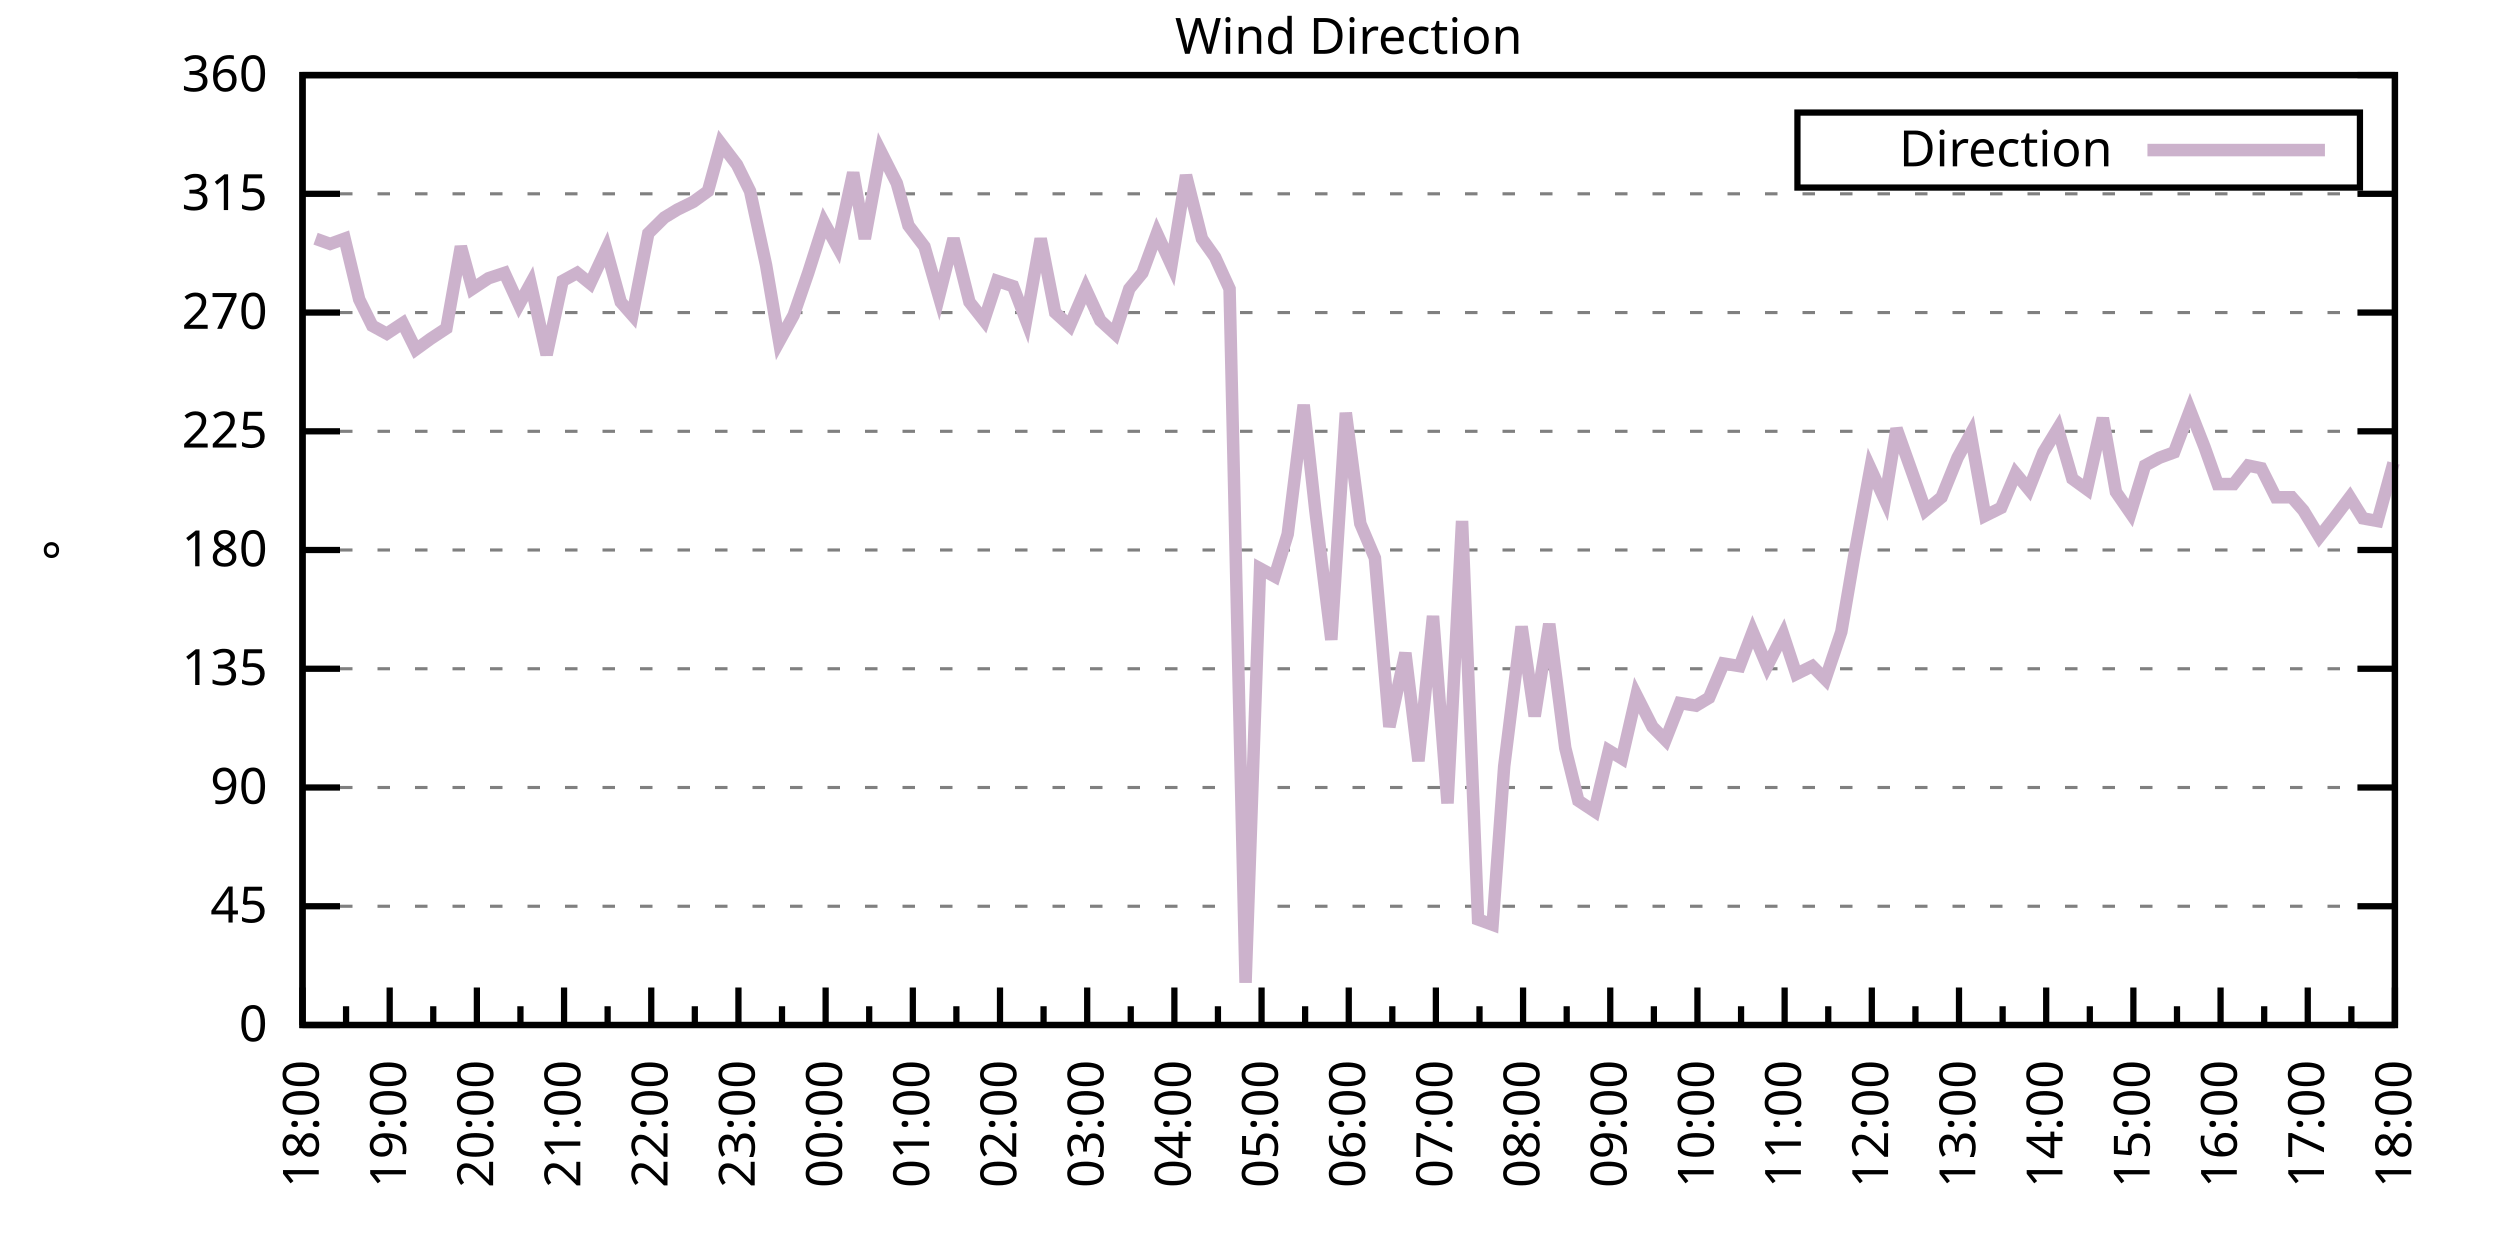
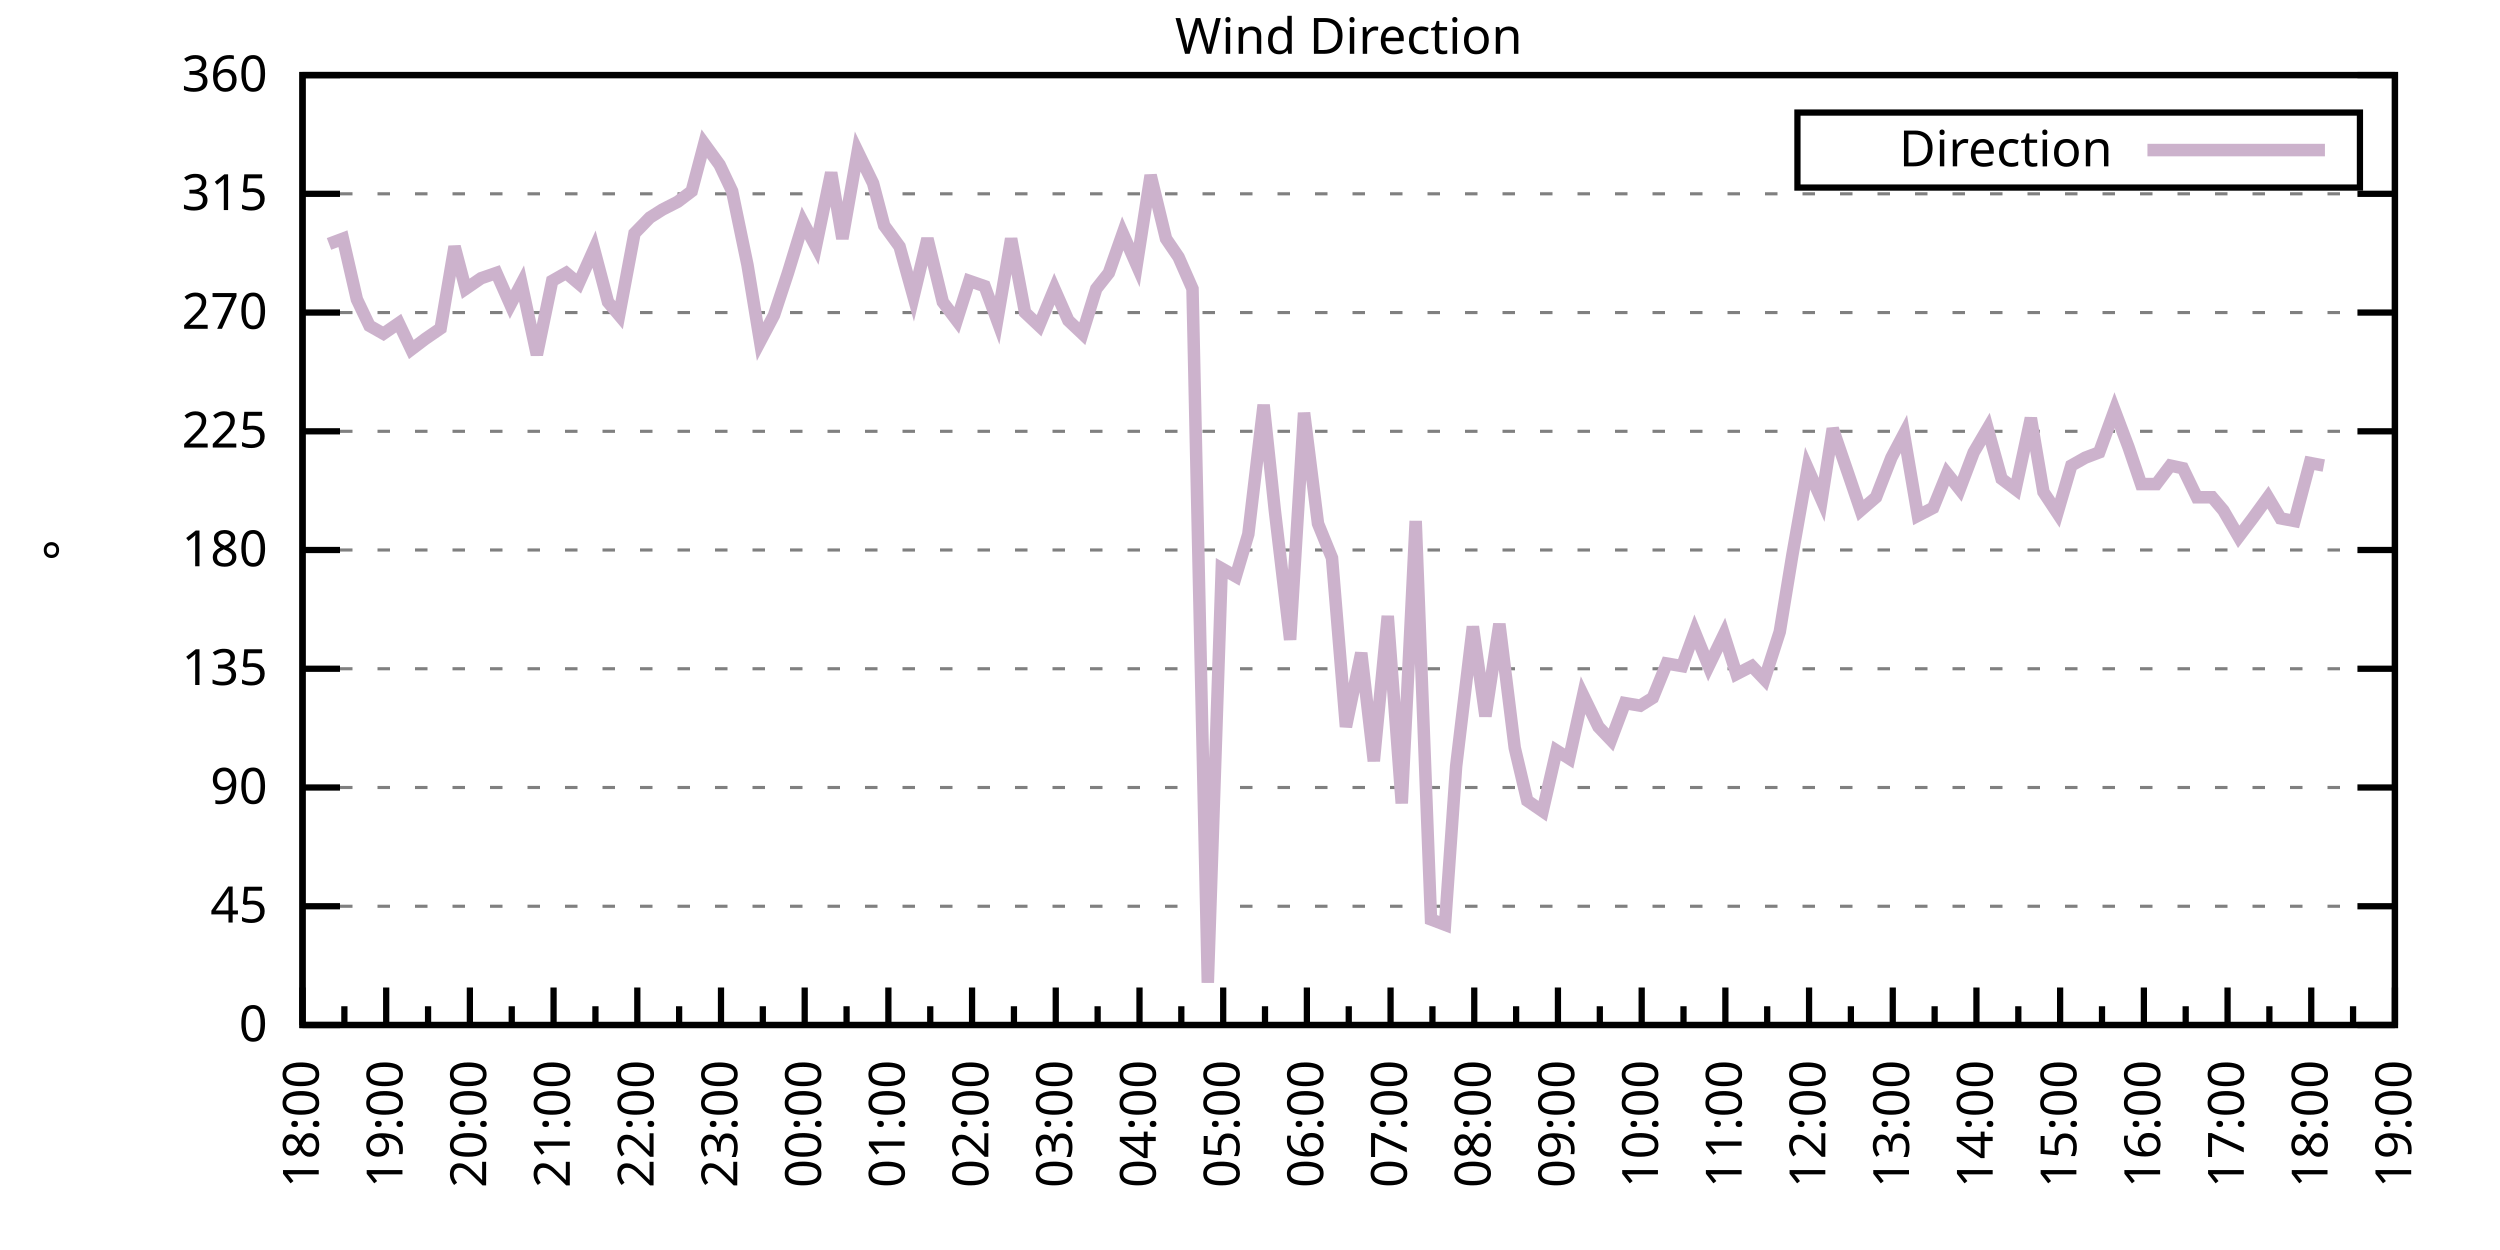
<svg xmlns="http://www.w3.org/2000/svg" xmlns:xlink="http://www.w3.org/1999/xlink" width="400" height="200" viewBox="0 0 400 200">
  <g id="gnuplot_canvas">
    <rect x="0" y="0" width="400" height="200" fill="none" />
    <defs>
      <circle id="gpDot" r="0.5" stroke-width="0.5" stroke="currentColor" />
      <path id="gpPt0" stroke-width="0.333" stroke="currentColor" d="M-1,0 h2 M0,-1 v2" />
      <path id="gpPt1" stroke-width="0.333" stroke="currentColor" d="M-1,-1 L1,1 M1,-1 L-1,1" />
      <path id="gpPt2" stroke-width="0.333" stroke="currentColor" d="M-1,0 L1,0 M0,-1 L0,1 M-1,-1 L1,1 M-1,1 L1,-1" />
      <rect id="gpPt3" stroke-width="0.333" stroke="currentColor" x="-1" y="-1" width="2" height="2" />
      <rect id="gpPt4" stroke-width="0.333" stroke="currentColor" fill="currentColor" x="-1" y="-1" width="2" height="2" />
      <circle id="gpPt5" stroke-width="0.333" stroke="currentColor" cx="0" cy="0" r="1" />
      <use xlink:href="#gpPt5" id="gpPt6" fill="currentColor" stroke="none" />
      <path id="gpPt7" stroke-width="0.333" stroke="currentColor" d="M0,-1.33 L-1.33,0.67 L1.33,0.67 z" />
      <use xlink:href="#gpPt7" id="gpPt8" fill="currentColor" stroke="none" />
      <use xlink:href="#gpPt7" id="gpPt9" stroke="currentColor" transform="rotate(180)" />
      <use xlink:href="#gpPt9" id="gpPt10" fill="currentColor" stroke="none" />
      <use xlink:href="#gpPt3" id="gpPt11" stroke="currentColor" transform="rotate(45)" />
      <use xlink:href="#gpPt11" id="gpPt12" fill="currentColor" stroke="none" />
      <path id="gpPt13" stroke-width="0.333" stroke="currentColor" d="M0,1.330 L1.265,0.411 L0.782,-1.067 L-0.782,-1.076 L-1.265,0.411 z" />
      <use xlink:href="#gpPt13" id="gpPt14" fill="currentColor" stroke="none" />
      <filter id="textbox" filterUnits="objectBoundingBox" x="0" y="0" height="1" width="1">
        <feFlood flood-color="white" flood-opacity="1" result="bgnd" />
        <feComposite in="SourceGraphic" in2="bgnd" operator="atop" />
      </filter>
      <filter id="greybox" filterUnits="objectBoundingBox" x="0" y="0" height="1" width="1">
        <feFlood flood-color="lightgrey" flood-opacity="1" result="grey" />
        <feComposite in="SourceGraphic" in2="grey" operator="atop" />
      </filter>
    </defs>
    <g fill="none" color="white" stroke="currentColor" stroke-width="1.00" stroke-linecap="butt" stroke-linejoin="miter">
</g>
    <g fill="none" color="black" stroke="currentColor" stroke-width="1.00" stroke-linecap="butt" stroke-linejoin="miter">
      <g stroke="none" shape-rendering="crispEdges">
        <polygon fill="rgb(255, 255, 255)" points="48.40,164.00 383.18,164.00 383.18,12.02 48.40,12.02 " />
      </g>
    </g>
    <g fill="none" color="black" stroke="currentColor" stroke-width="1.00" stroke-linecap="butt" stroke-linejoin="miter">
</g>
    <g fill="none" color="black" stroke="black" stroke-width="0.50" stroke-linecap="butt" stroke-linejoin="miter">
</g>
    <g fill="none" color="gray" stroke="currentColor" stroke-width="0.50" stroke-linecap="butt" stroke-linejoin="miter">
      <path stroke="gray" stroke-dasharray="2,4" class="gridline" d="M48.40,164.00 L383.19,164.00  " />
    </g>
    <g fill="none" color="gray" stroke="gray" stroke-width="1.00" stroke-linecap="butt" stroke-linejoin="miter">
</g>
    <g fill="none" color="black" stroke="currentColor" stroke-width="1.00" stroke-linecap="butt" stroke-linejoin="miter">
      <path stroke="black" d="M48.40,164.00 L54.40,164.00 M383.19,164.00 L377.19,164.00  " />
      <g transform="translate(42.80,166.60)" stroke="none" fill="black" font-family="Sans" font-size="8.00" text-anchor="end">
        <text>
          <tspan font-family="Sans"> 0</tspan>
        </text>
      </g>
    </g>
    <g fill="none" color="black" stroke="currentColor" stroke-width="1.00" stroke-linecap="butt" stroke-linejoin="miter">
</g>
    <g fill="none" color="black" stroke="black" stroke-width="0.50" stroke-linecap="butt" stroke-linejoin="miter">
</g>
    <g fill="none" color="gray" stroke="currentColor" stroke-width="0.50" stroke-linecap="butt" stroke-linejoin="miter">
      <path stroke="gray" stroke-dasharray="2,4" class="gridline" d="M48.40,145.00 L383.19,145.00  " />
    </g>
    <g fill="none" color="gray" stroke="gray" stroke-width="1.00" stroke-linecap="butt" stroke-linejoin="miter">
</g>
    <g fill="none" color="black" stroke="currentColor" stroke-width="1.00" stroke-linecap="butt" stroke-linejoin="miter">
      <path stroke="black" d="M48.40,145.00 L54.40,145.00 M383.19,145.00 L377.19,145.00  " />
      <g transform="translate(42.80,147.60)" stroke="none" fill="black" font-family="Sans" font-size="8.00" text-anchor="end">
        <text>
          <tspan font-family="Sans"> 45</tspan>
        </text>
      </g>
    </g>
    <g fill="none" color="black" stroke="currentColor" stroke-width="1.00" stroke-linecap="butt" stroke-linejoin="miter">
</g>
    <g fill="none" color="black" stroke="black" stroke-width="0.50" stroke-linecap="butt" stroke-linejoin="miter">
</g>
    <g fill="none" color="gray" stroke="currentColor" stroke-width="0.50" stroke-linecap="butt" stroke-linejoin="miter">
      <path stroke="gray" stroke-dasharray="2,4" class="gridline" d="M48.40,126.00 L383.19,126.00  " />
    </g>
    <g fill="none" color="gray" stroke="gray" stroke-width="1.00" stroke-linecap="butt" stroke-linejoin="miter">
</g>
    <g fill="none" color="black" stroke="currentColor" stroke-width="1.00" stroke-linecap="butt" stroke-linejoin="miter">
      <path stroke="black" d="M48.40,126.00 L54.40,126.00 M383.19,126.00 L377.19,126.00  " />
      <g transform="translate(42.80,128.60)" stroke="none" fill="black" font-family="Sans" font-size="8.00" text-anchor="end">
        <text>
          <tspan font-family="Sans"> 90</tspan>
        </text>
      </g>
    </g>
    <g fill="none" color="black" stroke="currentColor" stroke-width="1.00" stroke-linecap="butt" stroke-linejoin="miter">
</g>
    <g fill="none" color="black" stroke="black" stroke-width="0.50" stroke-linecap="butt" stroke-linejoin="miter">
</g>
    <g fill="none" color="gray" stroke="currentColor" stroke-width="0.50" stroke-linecap="butt" stroke-linejoin="miter">
      <path stroke="gray" stroke-dasharray="2,4" class="gridline" d="M48.40,107.00 L383.19,107.00  " />
    </g>
    <g fill="none" color="gray" stroke="gray" stroke-width="1.00" stroke-linecap="butt" stroke-linejoin="miter">
</g>
    <g fill="none" color="black" stroke="currentColor" stroke-width="1.00" stroke-linecap="butt" stroke-linejoin="miter">
      <path stroke="black" d="M48.40,107.00 L54.40,107.00 M383.19,107.00 L377.19,107.00  " />
      <g transform="translate(42.80,109.60)" stroke="none" fill="black" font-family="Sans" font-size="8.00" text-anchor="end">
        <text>
          <tspan font-family="Sans"> 135</tspan>
        </text>
      </g>
    </g>
    <g fill="none" color="black" stroke="currentColor" stroke-width="1.00" stroke-linecap="butt" stroke-linejoin="miter">
</g>
    <g fill="none" color="black" stroke="black" stroke-width="0.50" stroke-linecap="butt" stroke-linejoin="miter">
</g>
    <g fill="none" color="gray" stroke="currentColor" stroke-width="0.50" stroke-linecap="butt" stroke-linejoin="miter">
      <path stroke="gray" stroke-dasharray="2,4" class="gridline" d="M48.40,88.00 L383.19,88.00  " />
    </g>
    <g fill="none" color="gray" stroke="gray" stroke-width="1.00" stroke-linecap="butt" stroke-linejoin="miter">
</g>
    <g fill="none" color="black" stroke="currentColor" stroke-width="1.00" stroke-linecap="butt" stroke-linejoin="miter">
      <path stroke="black" d="M48.40,88.00 L54.40,88.00 M383.19,88.00 L377.19,88.00  " />
      <g transform="translate(42.80,90.60)" stroke="none" fill="black" font-family="Sans" font-size="8.00" text-anchor="end">
        <text>
          <tspan font-family="Sans"> 180</tspan>
        </text>
      </g>
    </g>
    <g fill="none" color="black" stroke="currentColor" stroke-width="1.00" stroke-linecap="butt" stroke-linejoin="miter">
</g>
    <g fill="none" color="black" stroke="black" stroke-width="0.50" stroke-linecap="butt" stroke-linejoin="miter">
</g>
    <g fill="none" color="gray" stroke="currentColor" stroke-width="0.50" stroke-linecap="butt" stroke-linejoin="miter">
      <path stroke="gray" stroke-dasharray="2,4" class="gridline" d="M48.40,69.01 L383.19,69.01  " />
    </g>
    <g fill="none" color="gray" stroke="gray" stroke-width="1.00" stroke-linecap="butt" stroke-linejoin="miter">
</g>
    <g fill="none" color="black" stroke="currentColor" stroke-width="1.00" stroke-linecap="butt" stroke-linejoin="miter">
      <path stroke="black" d="M48.40,69.01 L54.40,69.01 M383.19,69.01 L377.19,69.01  " />
      <g transform="translate(42.80,71.61)" stroke="none" fill="black" font-family="Sans" font-size="8.00" text-anchor="end">
        <text>
          <tspan font-family="Sans"> 225</tspan>
        </text>
      </g>
    </g>
    <g fill="none" color="black" stroke="currentColor" stroke-width="1.00" stroke-linecap="butt" stroke-linejoin="miter">
</g>
    <g fill="none" color="black" stroke="black" stroke-width="0.50" stroke-linecap="butt" stroke-linejoin="miter">
</g>
    <g fill="none" color="gray" stroke="currentColor" stroke-width="0.50" stroke-linecap="butt" stroke-linejoin="miter">
      <path stroke="gray" stroke-dasharray="2,4" class="gridline" d="M48.40,50.01 L383.19,50.01  " />
    </g>
    <g fill="none" color="gray" stroke="gray" stroke-width="1.00" stroke-linecap="butt" stroke-linejoin="miter">
</g>
    <g fill="none" color="black" stroke="currentColor" stroke-width="1.00" stroke-linecap="butt" stroke-linejoin="miter">
      <path stroke="black" d="M48.40,50.01 L54.40,50.01 M383.19,50.01 L377.19,50.01  " />
      <g transform="translate(42.80,52.61)" stroke="none" fill="black" font-family="Sans" font-size="8.00" text-anchor="end">
        <text>
          <tspan font-family="Sans"> 270</tspan>
        </text>
      </g>
    </g>
    <g fill="none" color="black" stroke="currentColor" stroke-width="1.00" stroke-linecap="butt" stroke-linejoin="miter">
</g>
    <g fill="none" color="black" stroke="black" stroke-width="0.50" stroke-linecap="butt" stroke-linejoin="miter">
</g>
    <g fill="none" color="gray" stroke="currentColor" stroke-width="0.50" stroke-linecap="butt" stroke-linejoin="miter">
      <path stroke="gray" stroke-dasharray="2,4" class="gridline" d="M48.40,31.01 L383.19,31.01  " />
    </g>
    <g fill="none" color="gray" stroke="gray" stroke-width="1.00" stroke-linecap="butt" stroke-linejoin="miter">
</g>
    <g fill="none" color="black" stroke="currentColor" stroke-width="1.00" stroke-linecap="butt" stroke-linejoin="miter">
      <path stroke="black" d="M48.40,31.01 L54.40,31.01 M383.19,31.01 L377.19,31.01  " />
      <g transform="translate(42.80,33.61)" stroke="none" fill="black" font-family="Sans" font-size="8.00" text-anchor="end">
        <text>
          <tspan font-family="Sans"> 315</tspan>
        </text>
      </g>
    </g>
    <g fill="none" color="black" stroke="currentColor" stroke-width="1.00" stroke-linecap="butt" stroke-linejoin="miter">
</g>
    <g fill="none" color="black" stroke="black" stroke-width="0.50" stroke-linecap="butt" stroke-linejoin="miter">
</g>
    <g fill="none" color="gray" stroke="currentColor" stroke-width="0.50" stroke-linecap="butt" stroke-linejoin="miter">
      <path stroke="gray" stroke-dasharray="2,4" class="gridline" d="M48.40,12.01 L383.19,12.01  " />
    </g>
    <g fill="none" color="gray" stroke="gray" stroke-width="1.00" stroke-linecap="butt" stroke-linejoin="miter">
</g>
    <g fill="none" color="black" stroke="currentColor" stroke-width="1.00" stroke-linecap="butt" stroke-linejoin="miter">
      <path stroke="black" d="M48.40,12.01 L54.40,12.01 M383.19,12.01 L377.19,12.01  " />
      <g transform="translate(42.80,14.61)" stroke="none" fill="black" font-family="Sans" font-size="8.00" text-anchor="end">
        <text>
          <tspan font-family="Sans"> 360</tspan>
        </text>
      </g>
    </g>
    <g fill="none" color="black" stroke="currentColor" stroke-width="1.00" stroke-linecap="butt" stroke-linejoin="miter">
      <path stroke="black" d="M48.40,164.00 L48.40,158.00  " />
      <g transform="translate(51.00,169.60) rotate(270)" stroke="none" fill="black" font-family="Sans" font-size="8.00" text-anchor="end">
        <text>
          <tspan font-family="Sans">18:00</tspan>
        </text>
      </g>
    </g>
    <g fill="none" color="black" stroke="currentColor" stroke-width="1.00" stroke-linecap="butt" stroke-linejoin="miter">
-       <path stroke="black" d="M55.37,164.00 L55.37,161.00 M62.35,164.00 L62.35,158.00  " />
-       <g transform="translate(64.95,169.60) rotate(270)" stroke="none" fill="black" font-family="Sans" font-size="8.00" text-anchor="end">
+       <path stroke="black" d="M55.10,164.00 L55.10,161.00 M61.79,164.00 L61.79,158.00  " />
+       <g transform="translate(64.39,169.60) rotate(270)" stroke="none" fill="black" font-family="Sans" font-size="8.00" text-anchor="end">
        <text>
          <tspan font-family="Sans">19:00</tspan>
        </text>
      </g>
    </g>
    <g fill="none" color="black" stroke="currentColor" stroke-width="1.00" stroke-linecap="butt" stroke-linejoin="miter">
-       <path stroke="black" d="M69.32,164.00 L69.32,161.00 M76.30,164.00 L76.30,158.00  " />
-       <g transform="translate(78.90,169.60) rotate(270)" stroke="none" fill="black" font-family="Sans" font-size="8.00" text-anchor="end">
+       <path stroke="black" d="M68.49,164.00 L68.49,161.00 M75.18,164.00 L75.18,158.00  " />
+       <g transform="translate(77.78,169.60) rotate(270)" stroke="none" fill="black" font-family="Sans" font-size="8.00" text-anchor="end">
        <text>
          <tspan font-family="Sans">20:00</tspan>
        </text>
      </g>
    </g>
    <g fill="none" color="black" stroke="currentColor" stroke-width="1.00" stroke-linecap="butt" stroke-linejoin="miter">
-       <path stroke="black" d="M83.27,164.00 L83.27,161.00 M90.25,164.00 L90.25,158.00  " />
-       <g transform="translate(92.85,169.60) rotate(270)" stroke="none" fill="black" font-family="Sans" font-size="8.00" text-anchor="end">
+       <path stroke="black" d="M81.88,164.00 L81.88,161.00 M88.57,164.00 L88.57,158.00  " />
+       <g transform="translate(91.17,169.60) rotate(270)" stroke="none" fill="black" font-family="Sans" font-size="8.00" text-anchor="end">
        <text>
          <tspan font-family="Sans">21:00</tspan>
        </text>
      </g>
    </g>
    <g fill="none" color="black" stroke="currentColor" stroke-width="1.00" stroke-linecap="butt" stroke-linejoin="miter">
-       <path stroke="black" d="M97.22,164.00 L97.22,161.00 M104.20,164.00 L104.20,158.00  " />
-       <g transform="translate(106.80,169.60) rotate(270)" stroke="none" fill="black" font-family="Sans" font-size="8.00" text-anchor="end">
+       <path stroke="black" d="M95.27,164.00 L95.27,161.00 M101.97,164.00 L101.97,158.00  " />
+       <g transform="translate(104.57,169.60) rotate(270)" stroke="none" fill="black" font-family="Sans" font-size="8.00" text-anchor="end">
        <text>
          <tspan font-family="Sans">22:00</tspan>
        </text>
      </g>
    </g>
    <g fill="none" color="black" stroke="currentColor" stroke-width="1.00" stroke-linecap="butt" stroke-linejoin="miter">
-       <path stroke="black" d="M111.17,164.00 L111.17,161.00 M118.15,164.00 L118.15,158.00  " />
-       <g transform="translate(120.75,169.60) rotate(270)" stroke="none" fill="black" font-family="Sans" font-size="8.00" text-anchor="end">
+       <path stroke="black" d="M108.66,164.00 L108.66,161.00 M115.36,164.00 L115.36,158.00  " />
+       <g transform="translate(117.96,169.60) rotate(270)" stroke="none" fill="black" font-family="Sans" font-size="8.00" text-anchor="end">
        <text>
          <tspan font-family="Sans">23:00</tspan>
        </text>
      </g>
    </g>
    <g fill="none" color="black" stroke="currentColor" stroke-width="1.00" stroke-linecap="butt" stroke-linejoin="miter">
-       <path stroke="black" d="M125.12,164.00 L125.12,161.00 M132.10,164.00 L132.10,158.00  " />
-       <g transform="translate(134.70,169.60) rotate(270)" stroke="none" fill="black" font-family="Sans" font-size="8.00" text-anchor="end">
+       <path stroke="black" d="M122.05,164.00 L122.05,161.00 M128.75,164.00 L128.75,158.00  " />
+       <g transform="translate(131.35,169.60) rotate(270)" stroke="none" fill="black" font-family="Sans" font-size="8.00" text-anchor="end">
        <text>
          <tspan font-family="Sans">00:00</tspan>
        </text>
      </g>
    </g>
    <g fill="none" color="black" stroke="currentColor" stroke-width="1.00" stroke-linecap="butt" stroke-linejoin="miter">
-       <path stroke="black" d="M139.07,164.00 L139.07,161.00 M146.05,164.00 L146.05,158.00  " />
-       <g transform="translate(148.65,169.60) rotate(270)" stroke="none" fill="black" font-family="Sans" font-size="8.00" text-anchor="end">
+       <path stroke="black" d="M135.45,164.00 L135.45,161.00 M142.14,164.00 L142.14,158.00  " />
+       <g transform="translate(144.74,169.60) rotate(270)" stroke="none" fill="black" font-family="Sans" font-size="8.00" text-anchor="end">
        <text>
          <tspan font-family="Sans">01:00</tspan>
        </text>
      </g>
    </g>
    <g fill="none" color="black" stroke="currentColor" stroke-width="1.00" stroke-linecap="butt" stroke-linejoin="miter">
-       <path stroke="black" d="M153.02,164.00 L153.02,161.00 M160.00,164.00 L160.00,158.00  " />
-       <g transform="translate(162.60,169.60) rotate(270)" stroke="none" fill="black" font-family="Sans" font-size="8.00" text-anchor="end">
+       <path stroke="black" d="M148.84,164.00 L148.84,161.00 M155.53,164.00 L155.53,158.00  " />
+       <g transform="translate(158.13,169.60) rotate(270)" stroke="none" fill="black" font-family="Sans" font-size="8.00" text-anchor="end">
        <text>
          <tspan font-family="Sans">02:00</tspan>
        </text>
      </g>
    </g>
    <g fill="none" color="black" stroke="currentColor" stroke-width="1.00" stroke-linecap="butt" stroke-linejoin="miter">
-       <path stroke="black" d="M166.97,164.00 L166.97,161.00 M173.95,164.00 L173.95,158.00  " />
-       <g transform="translate(176.55,169.60) rotate(270)" stroke="none" fill="black" font-family="Sans" font-size="8.00" text-anchor="end">
+       <path stroke="black" d="M162.23,164.00 L162.23,161.00 M168.92,164.00 L168.92,158.00  " />
+       <g transform="translate(171.52,169.60) rotate(270)" stroke="none" fill="black" font-family="Sans" font-size="8.00" text-anchor="end">
        <text>
          <tspan font-family="Sans">03:00</tspan>
        </text>
      </g>
    </g>
    <g fill="none" color="black" stroke="currentColor" stroke-width="1.00" stroke-linecap="butt" stroke-linejoin="miter">
-       <path stroke="black" d="M180.92,164.00 L180.92,161.00 M187.90,164.00 L187.90,158.00  " />
-       <g transform="translate(190.50,169.60) rotate(270)" stroke="none" fill="black" font-family="Sans" font-size="8.00" text-anchor="end">
+       <path stroke="black" d="M175.62,164.00 L175.62,161.00 M182.32,164.00 L182.32,158.00  " />
+       <g transform="translate(184.92,169.60) rotate(270)" stroke="none" fill="black" font-family="Sans" font-size="8.00" text-anchor="end">
        <text>
          <tspan font-family="Sans">04:00</tspan>
        </text>
      </g>
    </g>
    <g fill="none" color="black" stroke="currentColor" stroke-width="1.00" stroke-linecap="butt" stroke-linejoin="miter">
-       <path stroke="black" d="M194.87,164.00 L194.87,161.00 M201.85,164.00 L201.85,158.00  " />
-       <g transform="translate(204.45,169.60) rotate(270)" stroke="none" fill="black" font-family="Sans" font-size="8.00" text-anchor="end">
+       <path stroke="black" d="M189.01,164.00 L189.01,161.00 M195.71,164.00 L195.71,158.00  " />
+       <g transform="translate(198.31,169.60) rotate(270)" stroke="none" fill="black" font-family="Sans" font-size="8.00" text-anchor="end">
        <text>
          <tspan font-family="Sans">05:00</tspan>
        </text>
      </g>
    </g>
    <g fill="none" color="black" stroke="currentColor" stroke-width="1.00" stroke-linecap="butt" stroke-linejoin="miter">
-       <path stroke="black" d="M208.82,164.00 L208.82,161.00 M215.80,164.00 L215.80,158.00  " />
-       <g transform="translate(218.40,169.60) rotate(270)" stroke="none" fill="black" font-family="Sans" font-size="8.00" text-anchor="end">
+       <path stroke="black" d="M202.40,164.00 L202.40,161.00 M209.10,164.00 L209.10,158.00  " />
+       <g transform="translate(211.70,169.60) rotate(270)" stroke="none" fill="black" font-family="Sans" font-size="8.00" text-anchor="end">
        <text>
          <tspan font-family="Sans">06:00</tspan>
        </text>
      </g>
    </g>
    <g fill="none" color="black" stroke="currentColor" stroke-width="1.00" stroke-linecap="butt" stroke-linejoin="miter">
-       <path stroke="black" d="M222.77,164.00 L222.77,161.00 M229.74,164.00 L229.74,158.00  " />
-       <g transform="translate(232.34,169.60) rotate(270)" stroke="none" fill="black" font-family="Sans" font-size="8.00" text-anchor="end">
+       <path stroke="black" d="M215.80,164.00 L215.80,161.00 M222.49,164.00 L222.49,158.00  " />
+       <g transform="translate(225.09,169.60) rotate(270)" stroke="none" fill="black" font-family="Sans" font-size="8.00" text-anchor="end">
        <text>
          <tspan font-family="Sans">07:00</tspan>
        </text>
      </g>
    </g>
    <g fill="none" color="black" stroke="currentColor" stroke-width="1.00" stroke-linecap="butt" stroke-linejoin="miter">
-       <path stroke="black" d="M236.72,164.00 L236.72,161.00 M243.69,164.00 L243.69,158.00  " />
-       <g transform="translate(246.29,169.60) rotate(270)" stroke="none" fill="black" font-family="Sans" font-size="8.00" text-anchor="end">
+       <path stroke="black" d="M229.19,164.00 L229.19,161.00 M235.88,164.00 L235.88,158.00  " />
+       <g transform="translate(238.48,169.60) rotate(270)" stroke="none" fill="black" font-family="Sans" font-size="8.00" text-anchor="end">
        <text>
          <tspan font-family="Sans">08:00</tspan>
        </text>
      </g>
    </g>
    <g fill="none" color="black" stroke="currentColor" stroke-width="1.00" stroke-linecap="butt" stroke-linejoin="miter">
-       <path stroke="black" d="M250.67,164.00 L250.67,161.00 M257.64,164.00 L257.64,158.00  " />
-       <g transform="translate(260.24,169.60) rotate(270)" stroke="none" fill="black" font-family="Sans" font-size="8.00" text-anchor="end">
+       <path stroke="black" d="M242.58,164.00 L242.58,161.00 M249.27,164.00 L249.27,158.00  " />
+       <g transform="translate(251.87,169.60) rotate(270)" stroke="none" fill="black" font-family="Sans" font-size="8.00" text-anchor="end">
        <text>
          <tspan font-family="Sans">09:00</tspan>
        </text>
      </g>
    </g>
    <g fill="none" color="black" stroke="currentColor" stroke-width="1.00" stroke-linecap="butt" stroke-linejoin="miter">
-       <path stroke="black" d="M264.62,164.00 L264.62,161.00 M271.59,164.00 L271.59,158.00  " />
-       <g transform="translate(274.19,169.60) rotate(270)" stroke="none" fill="black" font-family="Sans" font-size="8.00" text-anchor="end">
+       <path stroke="black" d="M255.97,164.00 L255.97,161.00 M262.67,164.00 L262.67,158.00  " />
+       <g transform="translate(265.27,169.60) rotate(270)" stroke="none" fill="black" font-family="Sans" font-size="8.00" text-anchor="end">
        <text>
          <tspan font-family="Sans">10:00</tspan>
        </text>
      </g>
    </g>
    <g fill="none" color="black" stroke="currentColor" stroke-width="1.00" stroke-linecap="butt" stroke-linejoin="miter">
-       <path stroke="black" d="M278.57,164.00 L278.57,161.00 M285.54,164.00 L285.54,158.00  " />
-       <g transform="translate(288.14,169.60) rotate(270)" stroke="none" fill="black" font-family="Sans" font-size="8.00" text-anchor="end">
+       <path stroke="black" d="M269.36,164.00 L269.36,161.00 M276.06,164.00 L276.06,158.00  " />
+       <g transform="translate(278.66,169.60) rotate(270)" stroke="none" fill="black" font-family="Sans" font-size="8.00" text-anchor="end">
        <text>
          <tspan font-family="Sans">11:00</tspan>
        </text>
      </g>
    </g>
    <g fill="none" color="black" stroke="currentColor" stroke-width="1.00" stroke-linecap="butt" stroke-linejoin="miter">
-       <path stroke="black" d="M292.52,164.00 L292.52,161.00 M299.49,164.00 L299.49,158.00  " />
-       <g transform="translate(302.09,169.60) rotate(270)" stroke="none" fill="black" font-family="Sans" font-size="8.00" text-anchor="end">
+       <path stroke="black" d="M282.75,164.00 L282.75,161.00 M289.45,164.00 L289.45,158.00  " />
+       <g transform="translate(292.05,169.60) rotate(270)" stroke="none" fill="black" font-family="Sans" font-size="8.00" text-anchor="end">
        <text>
          <tspan font-family="Sans">12:00</tspan>
        </text>
      </g>
    </g>
    <g fill="none" color="black" stroke="currentColor" stroke-width="1.00" stroke-linecap="butt" stroke-linejoin="miter">
-       <path stroke="black" d="M306.47,164.00 L306.47,161.00 M313.44,164.00 L313.44,158.00  " />
-       <g transform="translate(316.04,169.60) rotate(270)" stroke="none" fill="black" font-family="Sans" font-size="8.00" text-anchor="end">
+       <path stroke="black" d="M296.14,164.00 L296.14,161.00 M302.84,164.00 L302.84,158.00  " />
+       <g transform="translate(305.44,169.60) rotate(270)" stroke="none" fill="black" font-family="Sans" font-size="8.00" text-anchor="end">
        <text>
          <tspan font-family="Sans">13:00</tspan>
        </text>
      </g>
    </g>
    <g fill="none" color="black" stroke="currentColor" stroke-width="1.00" stroke-linecap="butt" stroke-linejoin="miter">
-       <path stroke="black" d="M320.42,164.00 L320.42,161.00 M327.39,164.00 L327.39,158.00  " />
-       <g transform="translate(329.99,169.60) rotate(270)" stroke="none" fill="black" font-family="Sans" font-size="8.00" text-anchor="end">
+       <path stroke="black" d="M309.54,164.00 L309.54,161.00 M316.23,164.00 L316.23,158.00  " />
+       <g transform="translate(318.83,169.60) rotate(270)" stroke="none" fill="black" font-family="Sans" font-size="8.00" text-anchor="end">
        <text>
          <tspan font-family="Sans">14:00</tspan>
        </text>
      </g>
    </g>
    <g fill="none" color="black" stroke="currentColor" stroke-width="1.00" stroke-linecap="butt" stroke-linejoin="miter">
-       <path stroke="black" d="M334.37,164.00 L334.37,161.00 M341.34,164.00 L341.34,158.00  " />
-       <g transform="translate(343.94,169.60) rotate(270)" stroke="none" fill="black" font-family="Sans" font-size="8.00" text-anchor="end">
+       <path stroke="black" d="M322.93,164.00 L322.93,161.00 M329.62,164.00 L329.62,158.00  " />
+       <g transform="translate(332.22,169.60) rotate(270)" stroke="none" fill="black" font-family="Sans" font-size="8.00" text-anchor="end">
        <text>
          <tspan font-family="Sans">15:00</tspan>
        </text>
      </g>
    </g>
    <g fill="none" color="black" stroke="currentColor" stroke-width="1.00" stroke-linecap="butt" stroke-linejoin="miter">
-       <path stroke="black" d="M348.32,164.00 L348.32,161.00 M355.29,164.00 L355.29,158.00  " />
-       <g transform="translate(357.89,169.60) rotate(270)" stroke="none" fill="black" font-family="Sans" font-size="8.00" text-anchor="end">
+       <path stroke="black" d="M336.32,164.00 L336.32,161.00 M343.02,164.00 L343.02,158.00  " />
+       <g transform="translate(345.62,169.60) rotate(270)" stroke="none" fill="black" font-family="Sans" font-size="8.00" text-anchor="end">
        <text>
          <tspan font-family="Sans">16:00</tspan>
        </text>
      </g>
    </g>
    <g fill="none" color="black" stroke="currentColor" stroke-width="1.00" stroke-linecap="butt" stroke-linejoin="miter">
-       <path stroke="black" d="M362.27,164.00 L362.27,161.00 M369.24,164.00 L369.24,158.00  " />
-       <g transform="translate(371.84,169.60) rotate(270)" stroke="none" fill="black" font-family="Sans" font-size="8.00" text-anchor="end">
+       <path stroke="black" d="M349.71,164.00 L349.71,161.00 M356.41,164.00 L356.41,158.00  " />
+       <g transform="translate(359.01,169.60) rotate(270)" stroke="none" fill="black" font-family="Sans" font-size="8.00" text-anchor="end">
        <text>
          <tspan font-family="Sans">17:00</tspan>
        </text>
      </g>
    </g>
    <g fill="none" color="black" stroke="currentColor" stroke-width="1.00" stroke-linecap="butt" stroke-linejoin="miter">
-       <path stroke="black" d="M376.22,164.00 L376.22,161.00 M383.19,164.00 L383.19,158.00  " />
+       <path stroke="black" d="M363.10,164.00 L363.10,161.00 M369.80,164.00 L369.80,158.00  " />
+       <g transform="translate(372.40,169.60) rotate(270)" stroke="none" fill="black" font-family="Sans" font-size="8.00" text-anchor="end">
+         <text>
+           <tspan font-family="Sans">18:00</tspan>
+         </text>
+       </g>
+     </g>
+     <g fill="none" color="black" stroke="currentColor" stroke-width="1.00" stroke-linecap="butt" stroke-linejoin="miter">
+       <path stroke="black" d="M376.49,164.00 L376.49,161.00 M383.19,164.00 L383.19,158.00  " />
      <g transform="translate(385.79,169.60) rotate(270)" stroke="none" fill="black" font-family="Sans" font-size="8.00" text-anchor="end">
        <text>
-           <tspan font-family="Sans">18:00</tspan>
+           <tspan font-family="Sans">19:00</tspan>
        </text>
      </g>
    </g>
    <g fill="none" color="black" stroke="currentColor" stroke-width="1.00" stroke-linecap="butt" stroke-linejoin="miter">
</g>
    <g fill="none" color="black" stroke="currentColor" stroke-width="1.00" stroke-linecap="butt" stroke-linejoin="miter">
      <path stroke="black" d="M48.40,12.01 L48.40,164.00 L383.19,164.00 L383.19,12.01 L48.40,12.01 Z  " />
    </g>
    <g fill="none" color="black" stroke="currentColor" stroke-width="1.00" stroke-linecap="butt" stroke-linejoin="miter">
      <g transform="translate(12.80,88.01) rotate(270)" stroke="none" fill="black" font-family="Sans" font-size="8.00" text-anchor="middle">
        <text>
          <tspan font-family="Sans">°</tspan>
        </text>
      </g>
    </g>
    <g fill="none" color="black" stroke="currentColor" stroke-width="1.00" stroke-linecap="butt" stroke-linejoin="miter">
</g>
    <g fill="none" color="black" stroke="currentColor" stroke-width="1.00" stroke-linecap="butt" stroke-linejoin="miter">
      <path stroke="black" d="M287.59,30.01 L287.59,18.01 L377.59,18.01 L377.59,30.01 L287.59,30.01 Z  " />
    </g>
    <g id="Wind_direction_plot_1">
      <g fill="none" color="white" stroke="black" stroke-width="2.00" stroke-linecap="butt" stroke-linejoin="miter">
</g>
      <g fill="none" color="black" stroke="currentColor" stroke-width="2.00" stroke-linecap="butt" stroke-linejoin="miter">
        <g transform="translate(337.99,26.61)" stroke="none" fill="black" font-family="Sans" font-size="8.00" text-anchor="end">
          <text>
            <tspan font-family="Sans">Direction</tspan>
          </text>
        </g>
      </g>
      <g fill="none" color="black" stroke="currentColor" stroke-width="2.00" stroke-linecap="butt" stroke-linejoin="miter">
-         <path stroke="rgb(204, 178, 204)" d="M343.59,24.01 L371.99,24.01 M50.49,38.19 L52.82,39.03 L55.14,38.19 L57.47,47.90 L59.56,52.12 L61.88,53.39   L64.44,51.70 L66.53,55.92 L68.86,54.23 L71.42,52.54 L73.74,39.45 L75.60,46.21 L78.16,44.52 L80.72,43.67   L83.04,48.74 L84.90,45.36 L87.46,56.76 L90.02,44.94 L92.34,43.67 L94.43,45.36 L96.99,39.87 L99.32,48.32   L101.18,50.43 L103.73,37.34 L106.29,34.81 L108.38,33.54 L110.94,32.28 L113.27,30.59 L115.36,22.99 L117.92,26.36   L120.01,30.59 L122.57,42.41 L124.66,54.65 L126.98,50.43 L129.31,43.67 L131.87,35.65 L133.96,39.45 L136.51,27.63   L138.37,38.19 L140.93,24.25 L143.49,29.32 L145.35,36.08 L147.91,39.45 L150.23,47.47 L152.56,38.19 L155.11,48.32   L157.44,51.27 L159.53,44.94 L162.09,45.79 L164.18,51.27 L166.51,38.19 L168.83,50.01 L171.16,52.12 L173.71,46.21   L176.04,51.27 L178.36,53.39 L180.69,46.21 L182.78,43.67 L185.11,37.34 L187.43,42.41 L189.76,28.05 L192.31,38.19   L194.41,41.14 L196.73,46.21 L199.29,157.24 L201.61,90.96 L203.94,92.23 L206.03,85.47 L208.59,64.78 L210.45,81.67   L213.01,102.36 L215.33,66.05 L217.65,83.78 L219.98,89.27 L222.30,116.29 L224.86,104.47 L226.95,121.78 L229.28,98.56   L231.60,128.54 L233.93,83.36 L236.49,147.11 L238.81,147.96 L240.67,122.62 L243.46,100.25 L245.55,114.60 L247.88,99.83   L250.44,119.67 L252.53,128.11 L255.09,129.80 L257.41,120.09 L259.50,121.36 L261.83,111.23 L264.39,116.29 L266.48,118.40   L268.80,112.49 L271.36,112.91 L273.45,111.65 L275.78,106.16 L278.34,106.58 L280.43,101.09 L282.75,106.58 L285.31,101.52   L287.40,107.85 L289.96,106.58 L292.05,108.69 L294.61,101.09 L296.70,88.85 L299.26,74.92 L301.58,79.98 L303.44,68.58   L306.00,75.76 L308.09,81.67 L310.65,79.56 L313.21,73.23 L315.30,69.43 L317.63,82.52 L320.18,81.25 L322.51,75.76   L324.60,78.29 L326.93,72.38 L329.25,68.58 L331.58,76.61 L333.90,78.29 L336.46,66.90 L338.55,78.72 L340.88,82.09   L343.20,74.49 L345.53,73.23 L347.85,72.38 L350.41,65.63 L352.73,71.54 L354.83,77.45 L357.38,77.45 L359.71,74.49   L361.80,74.92 L364.13,79.56 L366.68,79.56 L368.54,81.67 L371.10,85.89 L373.43,82.94 L375.98,79.56 L378.08,82.94   L380.40,83.36 L382.96,74.07  " />
+         <path stroke="rgb(204, 178, 204)" d="M343.59,24.01 L371.99,24.01 M52.64,39.03 L54.87,38.19 L57.10,47.90 L59.11,52.12 L61.35,53.39 L63.80,51.70   L65.81,55.92 L68.04,54.23 L70.50,52.54 L72.73,39.45 L74.51,46.21 L76.97,44.52 L79.42,43.67 L81.66,48.74   L83.44,45.36 L85.90,56.76 L88.35,44.94 L90.58,43.67 L92.59,45.36 L95.05,39.87 L97.28,48.32 L99.06,50.43   L101.52,37.34 L103.98,34.81 L105.98,33.54 L108.44,32.28 L110.67,30.59 L112.68,22.99 L115.13,26.36 L117.14,30.59   L119.60,42.41 L121.61,54.65 L123.84,50.43 L126.07,43.67 L128.53,35.65 L130.54,39.45 L132.99,27.63 L134.78,38.19   L137.23,24.25 L139.69,29.32 L141.47,36.08 L143.93,39.45 L146.16,47.47 L148.39,38.19 L150.85,48.32 L153.08,51.27   L155.09,44.94 L157.54,45.79 L159.55,51.27 L161.78,38.19 L164.01,50.01 L166.25,52.12 L168.70,46.21 L170.93,51.27   L173.17,53.39 L175.40,46.21 L177.41,43.67 L179.64,37.34 L181.87,42.41 L184.10,28.05 L186.56,38.19 L188.57,41.14   L190.80,46.21 L193.25,157.24 L195.48,90.96 L197.72,92.23 L199.73,85.47 L202.18,64.78 L203.97,81.67 L206.42,102.36   L208.65,66.05 L210.88,83.78 L213.12,89.27 L215.35,116.29 L217.80,104.47 L219.81,121.78 L222.04,98.56 L224.28,128.54   L226.51,83.36 L228.96,147.11 L231.20,147.96 L232.98,122.62 L235.66,100.25 L237.67,114.60 L239.90,99.83 L242.36,119.67   L244.36,128.11 L246.82,129.80 L249.05,120.09 L251.06,121.36 L253.29,111.23 L255.75,116.29 L257.76,118.40 L259.99,112.49   L262.44,112.91 L264.45,111.65 L266.68,106.16 L269.14,106.58 L271.15,101.09 L273.38,106.58 L275.83,101.52 L277.84,107.85   L280.30,106.58 L282.31,108.69 L284.76,101.09 L286.77,88.85 L289.23,74.92 L291.46,79.98 L293.24,68.58 L295.70,75.76   L297.71,81.67 L300.16,79.56 L302.62,73.23 L304.63,69.43 L306.86,82.52 L309.31,81.25 L311.54,75.76 L313.55,78.29   L315.79,72.38 L318.02,68.58 L320.25,76.61 L322.48,78.29 L324.94,66.90 L326.95,78.72 L329.18,82.09 L331.41,74.49   L333.64,73.23 L335.87,72.38 L338.33,65.63 L340.56,71.54 L342.57,77.45 L345.02,77.45 L347.26,74.49 L349.26,74.92   L351.50,79.56 L353.95,79.56 L355.74,81.67 L358.19,85.89 L360.42,82.94 L362.88,79.56 L364.89,82.94 L367.12,83.36   L369.58,74.07 L371.81,74.49  " />
      </g>
    </g>
    <g fill="none" color="black" stroke="currentColor" stroke-width="2.00" stroke-linecap="butt" stroke-linejoin="miter">
</g>
    <g fill="none" color="black" stroke="black" stroke-width="1.00" stroke-linecap="butt" stroke-linejoin="miter">
</g>
    <g fill="none" color="black" stroke="currentColor" stroke-width="1.00" stroke-linecap="butt" stroke-linejoin="miter">
      <path stroke="black" d="M48.40,12.01 L48.40,164.00 L383.19,164.00 L383.19,12.01 L48.40,12.01 Z  " />
    </g>
    <g fill="none" color="black" stroke="currentColor" stroke-width="1.00" stroke-linecap="butt" stroke-linejoin="miter">
      <g transform="translate(215.79,8.61)" stroke="none" fill="black" font-family="Sans" font-size="8.00" text-anchor="middle">
        <text>
          <tspan font-family="Sans">Wind Direction</tspan>
        </text>
      </g>
    </g>
    <g fill="none" color="black" stroke="currentColor" stroke-width="1.00" stroke-linecap="butt" stroke-linejoin="miter">
</g>
  </g>
</svg>
